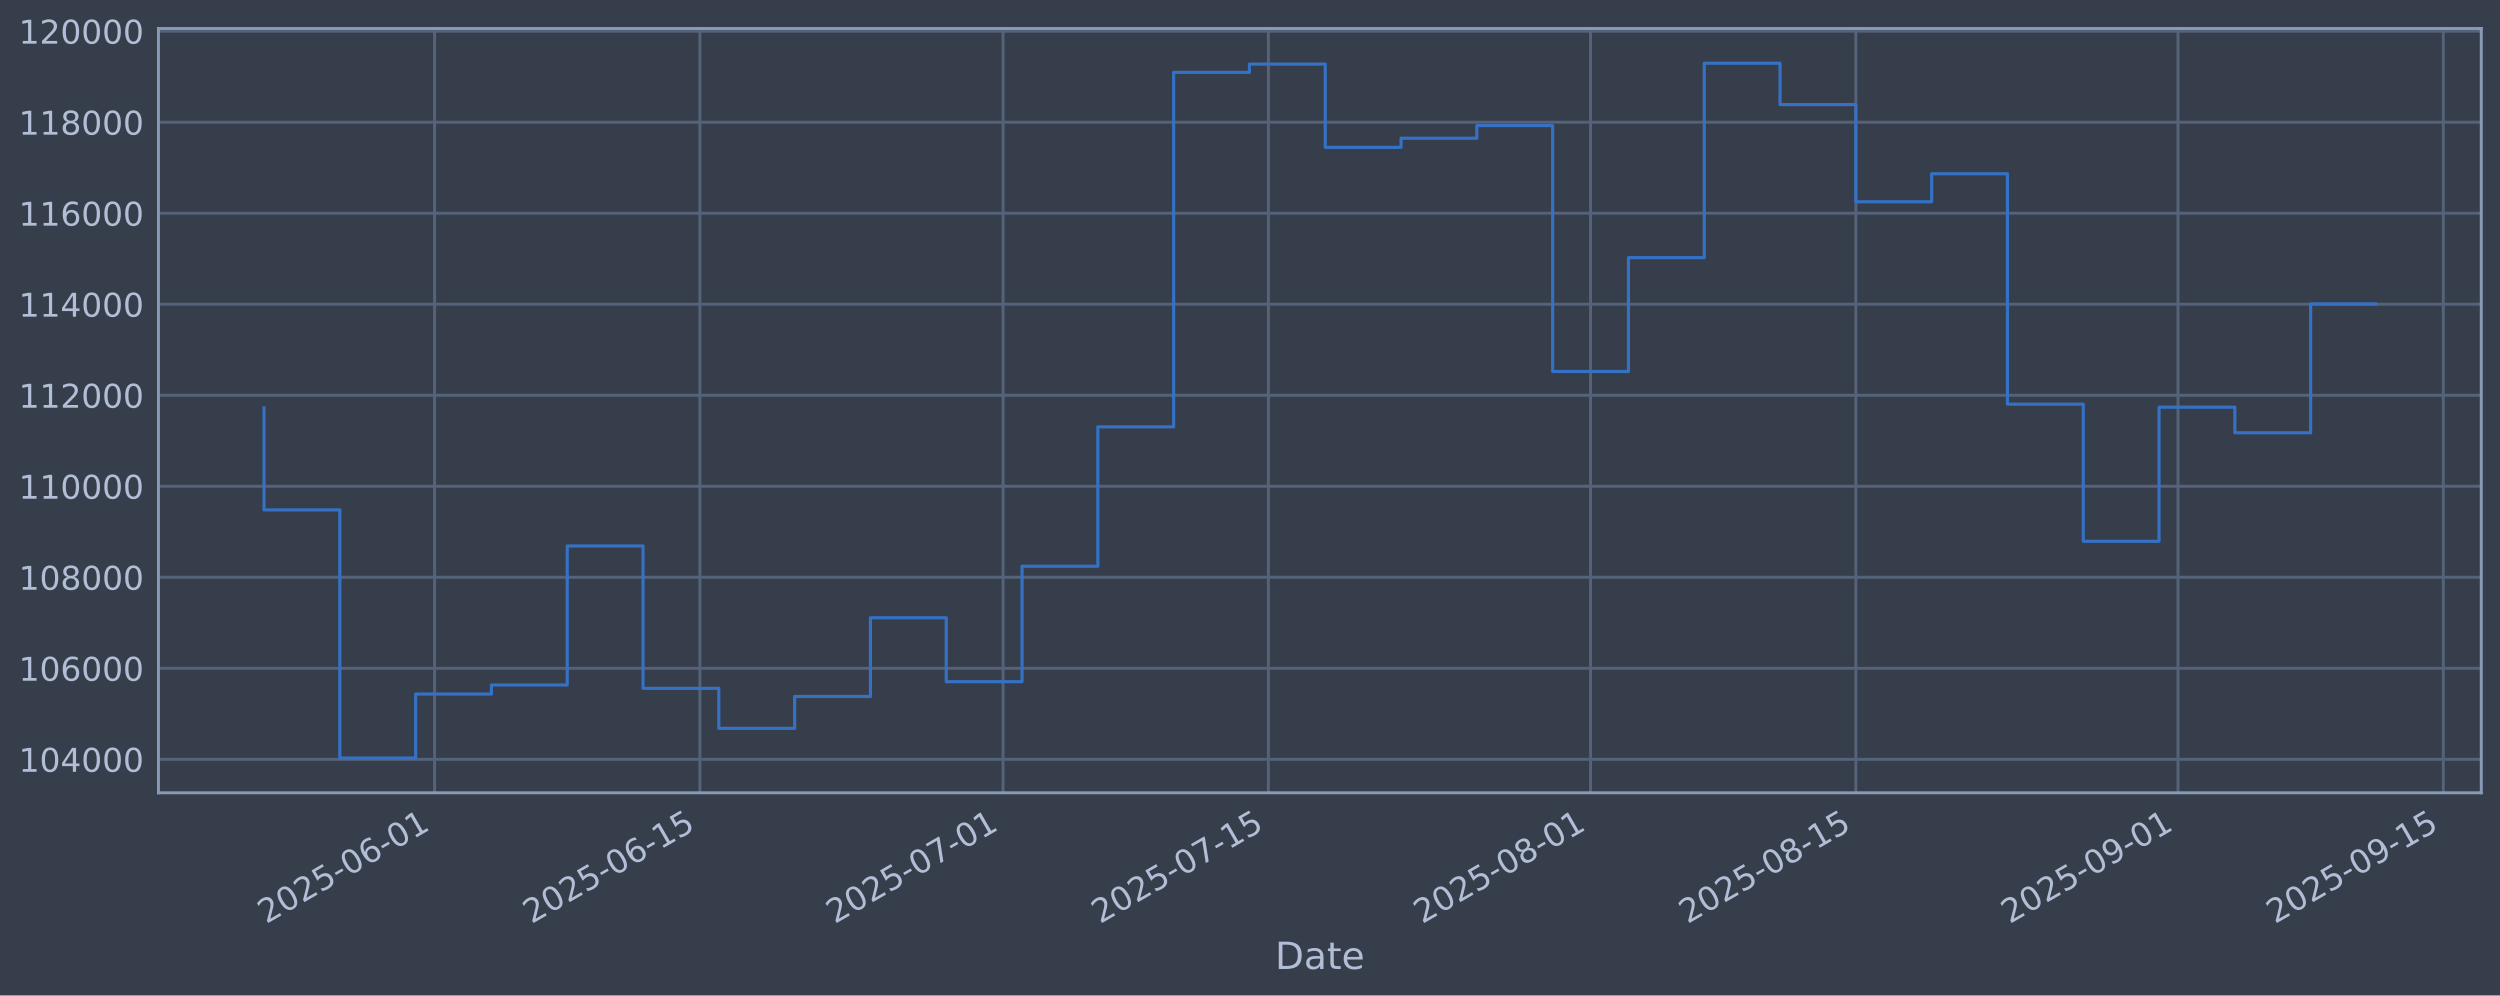
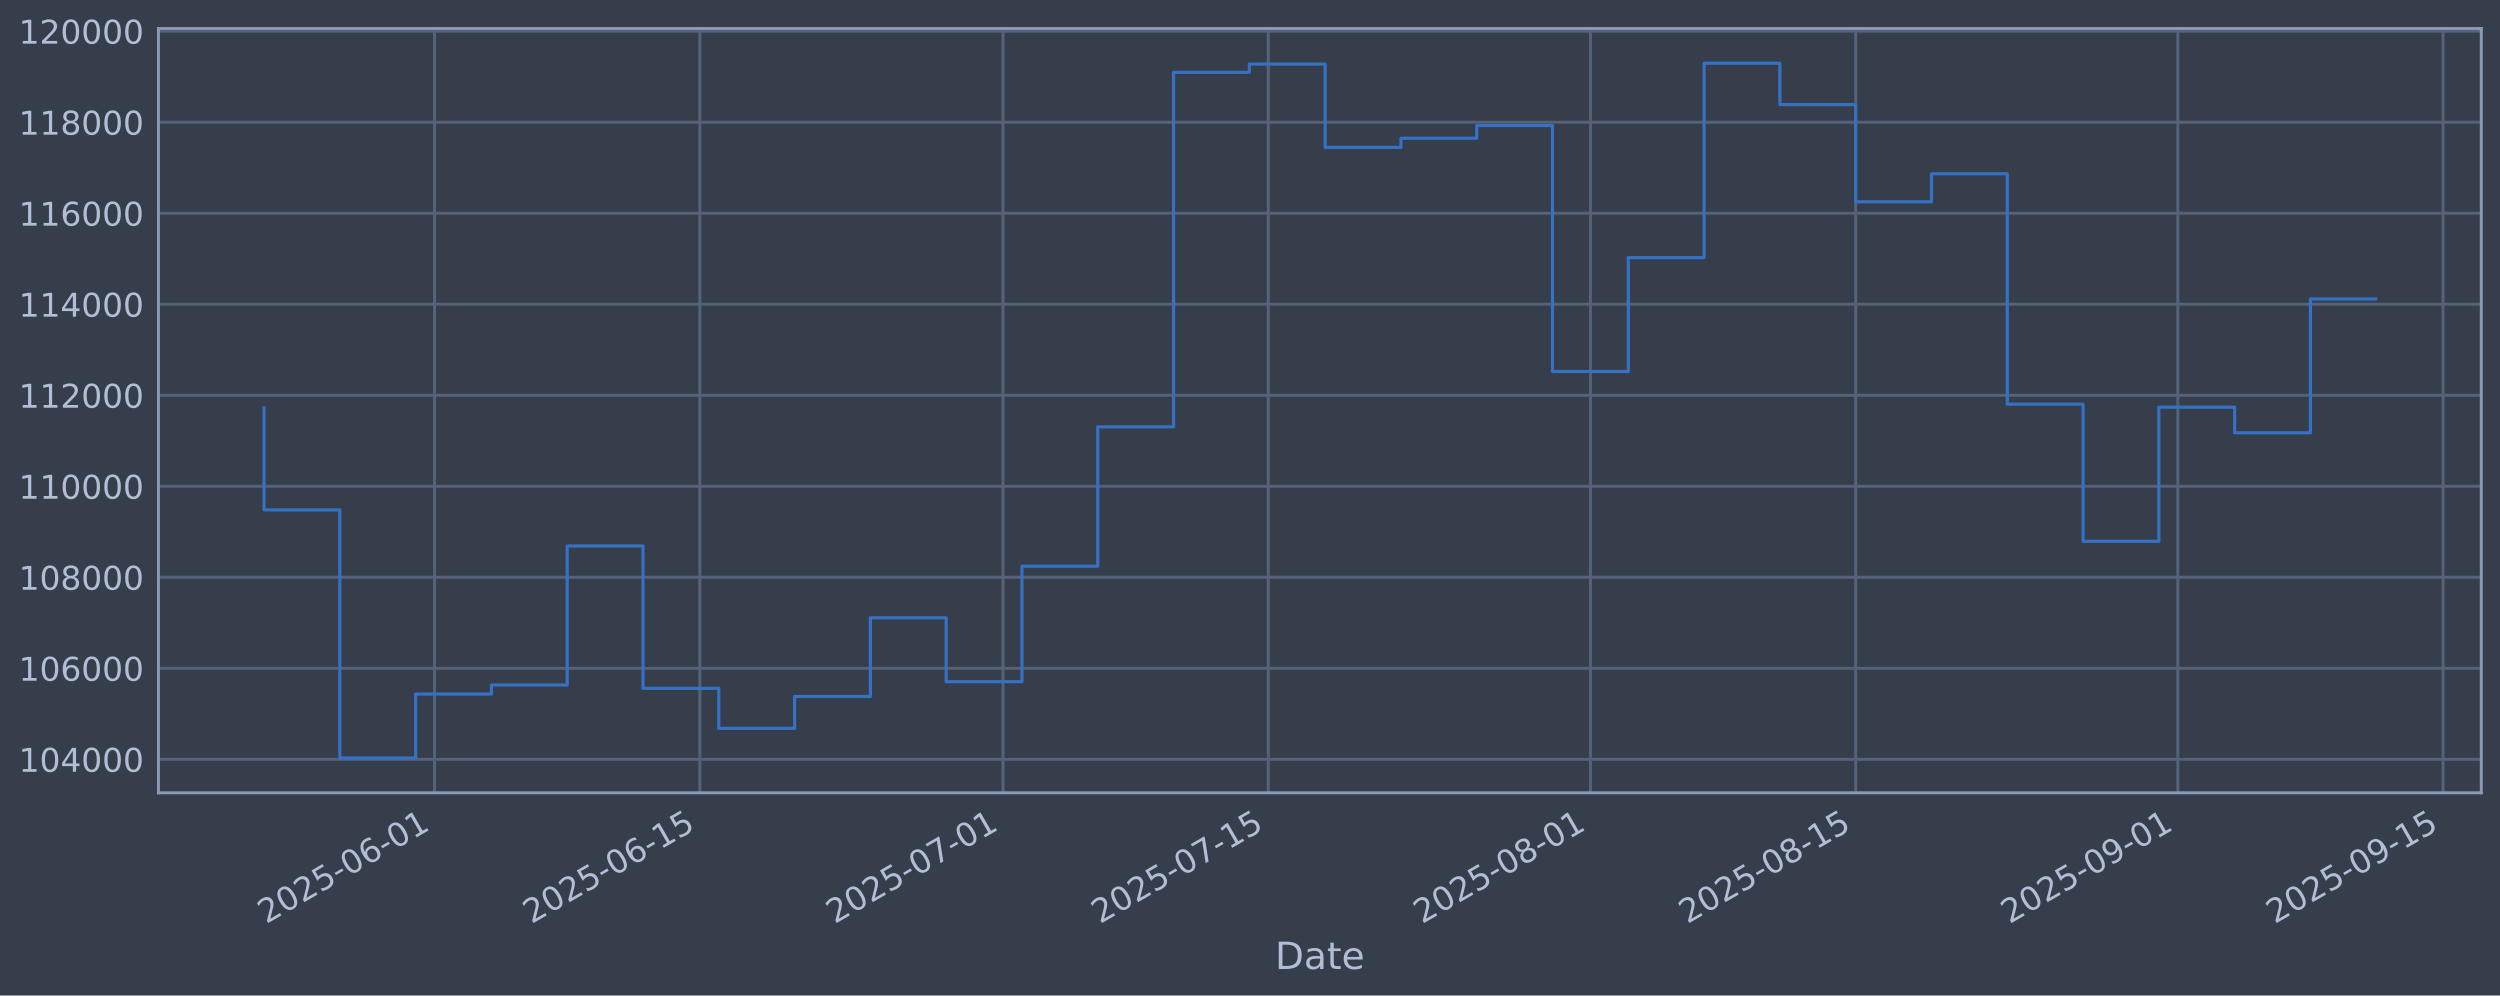
<svg xmlns="http://www.w3.org/2000/svg" xmlns:xlink="http://www.w3.org/1999/xlink" width="960.9pt" height="382.628pt" viewBox="0 0 960.9 382.628" version="1.1">
  <defs>
    <style type="text/css">*{stroke-linejoin: round; stroke-linecap: butt}</style>
  </defs>
  <g id="figure_1">
    <g id="patch_1">
      <path d="M 0 382.628  L 960.9 382.628  L 960.9 0  L 0 0  z " style="fill: #373e4b" />
    </g>
    <g id="axes_1">
      <g id="patch_2">
        <path d="M 60.901 304.718  L 953.701 304.718  L 953.701 10.958  L 60.901 10.958  z " style="fill: #373e4b" />
      </g>
      <g id="matplotlib.axis_1">
        <g id="xtick_1">
          <g id="line2d_1">
-             <path d="M 167.036 304.718  L 167.036 10.958  " clip-path="url(#pa8b1811aed)" style="fill: none; stroke: #546379; stroke-width: 1.12; stroke-linecap: square" />
+             <path d="M 167.029 304.718  L 167.029 10.958  " clip-path="url(#p2ca0eaa0f0)" style="fill: none; stroke: #546379; stroke-width: 1.12; stroke-linecap: square" />
          </g>
          <g id="line2d_2" />
          <g id="text_1">
-             <g style="fill: #b1bed6" transform="translate(102.31 355.2226) rotate(-30) scale(0.126 -0.126)">
+             <g style="fill: #b1bed6" transform="translate(102.3036 355.2226) rotate(-30) scale(0.126 -0.126)">
              <defs>
                <path id="DejaVuSans-32" d="M 1228 531  L 3431 531  L 3431 0  L 469 0  L 469 531  Q 828 903 1448 1529  Q 2069 2156 2228 2338  Q 2531 2678 2651 2914  Q 2772 3150 2772 3378  Q 2772 3750 2511 3984  Q 2250 4219 1831 4219  Q 1534 4219 1204 4116  Q 875 4013 500 3803  L 500 4441  Q 881 4594 1212 4672  Q 1544 4750 1819 4750  Q 2544 4750 2975 4387  Q 3406 4025 3406 3419  Q 3406 3131 3298 2873  Q 3191 2616 2906 2266  Q 2828 2175 2409 1742  Q 1991 1309 1228 531  z " transform="scale(0.015625)" />
                <path id="DejaVuSans-30" d="M 2034 4250  Q 1547 4250 1301 3770  Q 1056 3291 1056 2328  Q 1056 1369 1301 889  Q 1547 409 2034 409  Q 2525 409 2770 889  Q 3016 1369 3016 2328  Q 3016 3291 2770 3770  Q 2525 4250 2034 4250  z M 2034 4750  Q 2819 4750 3233 4129  Q 3647 3509 3647 2328  Q 3647 1150 3233 529  Q 2819 -91 2034 -91  Q 1250 -91 836 529  Q 422 1150 422 2328  Q 422 3509 836 4129  Q 1250 4750 2034 4750  z " transform="scale(0.015625)" />
                <path id="DejaVuSans-35" d="M 691 4666  L 3169 4666  L 3169 4134  L 1269 4134  L 1269 2991  Q 1406 3038 1543 3061  Q 1681 3084 1819 3084  Q 2600 3084 3056 2656  Q 3513 2228 3513 1497  Q 3513 744 3044 326  Q 2575 -91 1722 -91  Q 1428 -91 1123 -41  Q 819 9 494 109  L 494 744  Q 775 591 1075 516  Q 1375 441 1709 441  Q 2250 441 2565 725  Q 2881 1009 2881 1497  Q 2881 1984 2565 2268  Q 2250 2553 1709 2553  Q 1456 2553 1204 2497  Q 953 2441 691 2322  L 691 4666  z " transform="scale(0.015625)" />
                <path id="DejaVuSans-2d" d="M 313 2009  L 1997 2009  L 1997 1497  L 313 1497  L 313 2009  z " transform="scale(0.015625)" />
                <path id="DejaVuSans-36" d="M 2113 2584  Q 1688 2584 1439 2293  Q 1191 2003 1191 1497  Q 1191 994 1439 701  Q 1688 409 2113 409  Q 2538 409 2786 701  Q 3034 994 3034 1497  Q 3034 2003 2786 2293  Q 2538 2584 2113 2584  z M 3366 4563  L 3366 3988  Q 3128 4100 2886 4159  Q 2644 4219 2406 4219  Q 1781 4219 1451 3797  Q 1122 3375 1075 2522  Q 1259 2794 1537 2939  Q 1816 3084 2150 3084  Q 2853 3084 3261 2657  Q 3669 2231 3669 1497  Q 3669 778 3244 343  Q 2819 -91 2113 -91  Q 1303 -91 875 529  Q 447 1150 447 2328  Q 447 3434 972 4092  Q 1497 4750 2381 4750  Q 2619 4750 2861 4703  Q 3103 4656 3366 4563  z " transform="scale(0.015625)" />
                <path id="DejaVuSans-31" d="M 794 531  L 1825 531  L 1825 4091  L 703 3866  L 703 4441  L 1819 4666  L 2450 4666  L 2450 531  L 3481 531  L 3481 0  L 794 0  L 794 531  z " transform="scale(0.015625)" />
              </defs>
              <use xlink:href="#DejaVuSans-32" />
              <use xlink:href="#DejaVuSans-30" transform="translate(63.62305 0)" />
              <use xlink:href="#DejaVuSans-32" transform="translate(127.2461 0)" />
              <use xlink:href="#DejaVuSans-35" transform="translate(190.8691 0)" />
              <use xlink:href="#DejaVuSans-2d" transform="translate(254.4922 0)" />
              <use xlink:href="#DejaVuSans-30" transform="translate(290.5762 0)" />
              <use xlink:href="#DejaVuSans-36" transform="translate(354.1992 0)" />
              <use xlink:href="#DejaVuSans-2d" transform="translate(417.8223 0)" />
              <use xlink:href="#DejaVuSans-30" transform="translate(453.9062 0)" />
              <use xlink:href="#DejaVuSans-31" transform="translate(517.5293 0)" />
            </g>
          </g>
        </g>
        <g id="xtick_2">
          <g id="line2d_3">
-             <path d="M 269.007 304.718  L 269.007 10.958  " clip-path="url(#pa8b1811aed)" style="fill: none; stroke: #546379; stroke-width: 1.12; stroke-linecap: square" />
+             <path d="M 268.991 304.718  L 268.991 10.958  " clip-path="url(#p2ca0eaa0f0)" style="fill: none; stroke: #546379; stroke-width: 1.12; stroke-linecap: square" />
          </g>
          <g id="line2d_4" />
          <g id="text_2">
-             <g style="fill: #b1bed6" transform="translate(204.2818 355.2226) rotate(-30) scale(0.126 -0.126)">
+             <g style="fill: #b1bed6" transform="translate(204.2654 355.2226) rotate(-30) scale(0.126 -0.126)">
              <use xlink:href="#DejaVuSans-32" />
              <use xlink:href="#DejaVuSans-30" transform="translate(63.62305 0)" />
              <use xlink:href="#DejaVuSans-32" transform="translate(127.2461 0)" />
              <use xlink:href="#DejaVuSans-35" transform="translate(190.8691 0)" />
              <use xlink:href="#DejaVuSans-2d" transform="translate(254.4922 0)" />
              <use xlink:href="#DejaVuSans-30" transform="translate(290.5762 0)" />
              <use xlink:href="#DejaVuSans-36" transform="translate(354.1992 0)" />
              <use xlink:href="#DejaVuSans-2d" transform="translate(417.8223 0)" />
              <use xlink:href="#DejaVuSans-31" transform="translate(453.9062 0)" />
              <use xlink:href="#DejaVuSans-35" transform="translate(517.5293 0)" />
            </g>
          </g>
        </g>
        <g id="xtick_3">
          <g id="line2d_5">
-             <path d="M 385.546 304.718  L 385.546 10.958  " clip-path="url(#pa8b1811aed)" style="fill: none; stroke: #546379; stroke-width: 1.12; stroke-linecap: square" />
+             <path d="M 385.519 304.718  L 385.519 10.958  " clip-path="url(#p2ca0eaa0f0)" style="fill: none; stroke: #546379; stroke-width: 1.12; stroke-linecap: square" />
          </g>
          <g id="line2d_6" />
          <g id="text_3">
-             <g style="fill: #b1bed6" transform="translate(320.8208 355.2226) rotate(-30) scale(0.126 -0.126)">
+             <g style="fill: #b1bed6" transform="translate(320.7931 355.2226) rotate(-30) scale(0.126 -0.126)">
              <defs>
                <path id="DejaVuSans-37" d="M 525 4666  L 3525 4666  L 3525 4397  L 1831 0  L 1172 0  L 2766 4134  L 525 4134  L 525 4666  z " transform="scale(0.015625)" />
              </defs>
              <use xlink:href="#DejaVuSans-32" />
              <use xlink:href="#DejaVuSans-30" transform="translate(63.62305 0)" />
              <use xlink:href="#DejaVuSans-32" transform="translate(127.2461 0)" />
              <use xlink:href="#DejaVuSans-35" transform="translate(190.8691 0)" />
              <use xlink:href="#DejaVuSans-2d" transform="translate(254.4922 0)" />
              <use xlink:href="#DejaVuSans-30" transform="translate(290.5762 0)" />
              <use xlink:href="#DejaVuSans-37" transform="translate(354.1992 0)" />
              <use xlink:href="#DejaVuSans-2d" transform="translate(417.8223 0)" />
              <use xlink:href="#DejaVuSans-30" transform="translate(453.9062 0)" />
              <use xlink:href="#DejaVuSans-31" transform="translate(517.5293 0)" />
            </g>
          </g>
        </g>
        <g id="xtick_4">
          <g id="line2d_7">
-             <path d="M 487.518 304.718  L 487.518 10.958  " clip-path="url(#pa8b1811aed)" style="fill: none; stroke: #546379; stroke-width: 1.12; stroke-linecap: square" />
+             <path d="M 487.48 304.718  L 487.48 10.958  " clip-path="url(#p2ca0eaa0f0)" style="fill: none; stroke: #546379; stroke-width: 1.12; stroke-linecap: square" />
          </g>
          <g id="line2d_8" />
          <g id="text_4">
-             <g style="fill: #b1bed6" transform="translate(422.7926 355.2226) rotate(-30) scale(0.126 -0.126)">
+             <g style="fill: #b1bed6" transform="translate(422.7548 355.2226) rotate(-30) scale(0.126 -0.126)">
              <use xlink:href="#DejaVuSans-32" />
              <use xlink:href="#DejaVuSans-30" transform="translate(63.62305 0)" />
              <use xlink:href="#DejaVuSans-32" transform="translate(127.2461 0)" />
              <use xlink:href="#DejaVuSans-35" transform="translate(190.8691 0)" />
              <use xlink:href="#DejaVuSans-2d" transform="translate(254.4922 0)" />
              <use xlink:href="#DejaVuSans-30" transform="translate(290.5762 0)" />
              <use xlink:href="#DejaVuSans-37" transform="translate(354.1992 0)" />
              <use xlink:href="#DejaVuSans-2d" transform="translate(417.8223 0)" />
              <use xlink:href="#DejaVuSans-31" transform="translate(453.9062 0)" />
              <use xlink:href="#DejaVuSans-35" transform="translate(517.5293 0)" />
            </g>
          </g>
        </g>
        <g id="xtick_5">
          <g id="line2d_9">
-             <path d="M 611.341 304.718  L 611.341 10.958  " clip-path="url(#pa8b1811aed)" style="fill: none; stroke: #546379; stroke-width: 1.12; stroke-linecap: square" />
+             <path d="M 611.291 304.718  L 611.291 10.958  " clip-path="url(#p2ca0eaa0f0)" style="fill: none; stroke: #546379; stroke-width: 1.12; stroke-linecap: square" />
          </g>
          <g id="line2d_10" />
          <g id="text_5">
-             <g style="fill: #b1bed6" transform="translate(546.6153 355.2226) rotate(-30) scale(0.126 -0.126)">
+             <g style="fill: #b1bed6" transform="translate(546.5655 355.2226) rotate(-30) scale(0.126 -0.126)">
              <defs>
                <path id="DejaVuSans-38" d="M 2034 2216  Q 1584 2216 1326 1975  Q 1069 1734 1069 1313  Q 1069 891 1326 650  Q 1584 409 2034 409  Q 2484 409 2743 651  Q 3003 894 3003 1313  Q 3003 1734 2745 1975  Q 2488 2216 2034 2216  z M 1403 2484  Q 997 2584 770 2862  Q 544 3141 544 3541  Q 544 4100 942 4425  Q 1341 4750 2034 4750  Q 2731 4750 3128 4425  Q 3525 4100 3525 3541  Q 3525 3141 3298 2862  Q 3072 2584 2669 2484  Q 3125 2378 3379 2068  Q 3634 1759 3634 1313  Q 3634 634 3220 271  Q 2806 -91 2034 -91  Q 1263 -91 848 271  Q 434 634 434 1313  Q 434 1759 690 2068  Q 947 2378 1403 2484  z M 1172 3481  Q 1172 3119 1398 2916  Q 1625 2713 2034 2713  Q 2441 2713 2670 2916  Q 2900 3119 2900 3481  Q 2900 3844 2670 4047  Q 2441 4250 2034 4250  Q 1625 4250 1398 4047  Q 1172 3844 1172 3481  z " transform="scale(0.015625)" />
              </defs>
              <use xlink:href="#DejaVuSans-32" />
              <use xlink:href="#DejaVuSans-30" transform="translate(63.62305 0)" />
              <use xlink:href="#DejaVuSans-32" transform="translate(127.2461 0)" />
              <use xlink:href="#DejaVuSans-35" transform="translate(190.8691 0)" />
              <use xlink:href="#DejaVuSans-2d" transform="translate(254.4922 0)" />
              <use xlink:href="#DejaVuSans-30" transform="translate(290.5762 0)" />
              <use xlink:href="#DejaVuSans-38" transform="translate(354.1992 0)" />
              <use xlink:href="#DejaVuSans-2d" transform="translate(417.8223 0)" />
              <use xlink:href="#DejaVuSans-30" transform="translate(453.9062 0)" />
              <use xlink:href="#DejaVuSans-31" transform="translate(517.5293 0)" />
            </g>
          </g>
        </g>
        <g id="xtick_6">
          <g id="line2d_11">
-             <path d="M 713.313 304.718  L 713.313 10.958  " clip-path="url(#pa8b1811aed)" style="fill: none; stroke: #546379; stroke-width: 1.12; stroke-linecap: square" />
+             <path d="M 713.253 304.718  L 713.253 10.958  " clip-path="url(#p2ca0eaa0f0)" style="fill: none; stroke: #546379; stroke-width: 1.12; stroke-linecap: square" />
          </g>
          <g id="line2d_12" />
          <g id="text_6">
-             <g style="fill: #b1bed6" transform="translate(648.587 355.2226) rotate(-30) scale(0.126 -0.126)">
+             <g style="fill: #b1bed6" transform="translate(648.5273 355.2226) rotate(-30) scale(0.126 -0.126)">
              <use xlink:href="#DejaVuSans-32" />
              <use xlink:href="#DejaVuSans-30" transform="translate(63.62305 0)" />
              <use xlink:href="#DejaVuSans-32" transform="translate(127.2461 0)" />
              <use xlink:href="#DejaVuSans-35" transform="translate(190.8691 0)" />
              <use xlink:href="#DejaVuSans-2d" transform="translate(254.4922 0)" />
              <use xlink:href="#DejaVuSans-30" transform="translate(290.5762 0)" />
              <use xlink:href="#DejaVuSans-38" transform="translate(354.1992 0)" />
              <use xlink:href="#DejaVuSans-2d" transform="translate(417.8223 0)" />
              <use xlink:href="#DejaVuSans-31" transform="translate(453.9062 0)" />
              <use xlink:href="#DejaVuSans-35" transform="translate(517.5293 0)" />
            </g>
          </g>
        </g>
        <g id="xtick_7">
          <g id="line2d_13">
-             <path d="M 837.135 304.718  L 837.135 10.958  " clip-path="url(#pa8b1811aed)" style="fill: none; stroke: #546379; stroke-width: 1.12; stroke-linecap: square" />
+             <path d="M 837.063 304.718  L 837.063 10.958  " clip-path="url(#p2ca0eaa0f0)" style="fill: none; stroke: #546379; stroke-width: 1.12; stroke-linecap: square" />
          </g>
          <g id="line2d_14" />
          <g id="text_7">
-             <g style="fill: #b1bed6" transform="translate(772.4098 355.2226) rotate(-30) scale(0.126 -0.126)">
+             <g style="fill: #b1bed6" transform="translate(772.338 355.2226) rotate(-30) scale(0.126 -0.126)">
              <defs>
                <path id="DejaVuSans-39" d="M 703 97  L 703 672  Q 941 559 1184 500  Q 1428 441 1663 441  Q 2288 441 2617 861  Q 2947 1281 2994 2138  Q 2813 1869 2534 1725  Q 2256 1581 1919 1581  Q 1219 1581 811 2004  Q 403 2428 403 3163  Q 403 3881 828 4315  Q 1253 4750 1959 4750  Q 2769 4750 3195 4129  Q 3622 3509 3622 2328  Q 3622 1225 3098 567  Q 2575 -91 1691 -91  Q 1453 -91 1209 -44  Q 966 3 703 97  z M 1959 2075  Q 2384 2075 2632 2365  Q 2881 2656 2881 3163  Q 2881 3666 2632 3958  Q 2384 4250 1959 4250  Q 1534 4250 1286 3958  Q 1038 3666 1038 3163  Q 1038 2656 1286 2365  Q 1534 2075 1959 2075  z " transform="scale(0.015625)" />
              </defs>
              <use xlink:href="#DejaVuSans-32" />
              <use xlink:href="#DejaVuSans-30" transform="translate(63.62305 0)" />
              <use xlink:href="#DejaVuSans-32" transform="translate(127.2461 0)" />
              <use xlink:href="#DejaVuSans-35" transform="translate(190.8691 0)" />
              <use xlink:href="#DejaVuSans-2d" transform="translate(254.4922 0)" />
              <use xlink:href="#DejaVuSans-30" transform="translate(290.5762 0)" />
              <use xlink:href="#DejaVuSans-39" transform="translate(354.1992 0)" />
              <use xlink:href="#DejaVuSans-2d" transform="translate(417.8223 0)" />
              <use xlink:href="#DejaVuSans-30" transform="translate(453.9062 0)" />
              <use xlink:href="#DejaVuSans-31" transform="translate(517.5293 0)" />
            </g>
          </g>
        </g>
        <g id="xtick_8">
          <g id="line2d_15">
-             <path d="M 939.107 304.718  L 939.107 10.958  " clip-path="url(#pa8b1811aed)" style="fill: none; stroke: #546379; stroke-width: 1.12; stroke-linecap: square" />
+             <path d="M 939.025 304.718  L 939.025 10.958  " clip-path="url(#p2ca0eaa0f0)" style="fill: none; stroke: #546379; stroke-width: 1.12; stroke-linecap: square" />
          </g>
          <g id="line2d_16" />
          <g id="text_8">
-             <g style="fill: #b1bed6" transform="translate(874.3815 355.2226) rotate(-30) scale(0.126 -0.126)">
+             <g style="fill: #b1bed6" transform="translate(874.2997 355.2226) rotate(-30) scale(0.126 -0.126)">
              <use xlink:href="#DejaVuSans-32" />
              <use xlink:href="#DejaVuSans-30" transform="translate(63.62305 0)" />
              <use xlink:href="#DejaVuSans-32" transform="translate(127.2461 0)" />
              <use xlink:href="#DejaVuSans-35" transform="translate(190.8691 0)" />
              <use xlink:href="#DejaVuSans-2d" transform="translate(254.4922 0)" />
              <use xlink:href="#DejaVuSans-30" transform="translate(290.5762 0)" />
              <use xlink:href="#DejaVuSans-39" transform="translate(354.1992 0)" />
              <use xlink:href="#DejaVuSans-2d" transform="translate(417.8223 0)" />
              <use xlink:href="#DejaVuSans-31" transform="translate(453.9062 0)" />
              <use xlink:href="#DejaVuSans-35" transform="translate(517.5293 0)" />
            </g>
          </g>
        </g>
        <g id="text_9">
          <g style="fill: #b1bed6" transform="translate(490.0914 372.4337) scale(0.144 -0.144)">
            <defs>
              <path id="DejaVuSans-44" d="M 1259 4147  L 1259 519  L 2022 519  Q 2988 519 3436 956  Q 3884 1394 3884 2338  Q 3884 3275 3436 3711  Q 2988 4147 2022 4147  L 1259 4147  z M 628 4666  L 1925 4666  Q 3281 4666 3915 4102  Q 4550 3538 4550 2338  Q 4550 1131 3912 565  Q 3275 0 1925 0  L 628 0  L 628 4666  z " transform="scale(0.015625)" />
              <path id="DejaVuSans-61" d="M 2194 1759  Q 1497 1759 1228 1600  Q 959 1441 959 1056  Q 959 750 1161 570  Q 1363 391 1709 391  Q 2188 391 2477 730  Q 2766 1069 2766 1631  L 2766 1759  L 2194 1759  z M 3341 1997  L 3341 0  L 2766 0  L 2766 531  Q 2569 213 2275 61  Q 1981 -91 1556 -91  Q 1019 -91 701 211  Q 384 513 384 1019  Q 384 1609 779 1909  Q 1175 2209 1959 2209  L 2766 2209  L 2766 2266  Q 2766 2663 2505 2880  Q 2244 3097 1772 3097  Q 1472 3097 1187 3025  Q 903 2953 641 2809  L 641 3341  Q 956 3463 1253 3523  Q 1550 3584 1831 3584  Q 2591 3584 2966 3190  Q 3341 2797 3341 1997  z " transform="scale(0.015625)" />
              <path id="DejaVuSans-74" d="M 1172 4494  L 1172 3500  L 2356 3500  L 2356 3053  L 1172 3053  L 1172 1153  Q 1172 725 1289 603  Q 1406 481 1766 481  L 2356 481  L 2356 0  L 1766 0  Q 1100 0 847 248  Q 594 497 594 1153  L 594 3053  L 172 3053  L 172 3500  L 594 3500  L 594 4494  L 1172 4494  z " transform="scale(0.015625)" />
              <path id="DejaVuSans-65" d="M 3597 1894  L 3597 1613  L 953 1613  Q 991 1019 1311 708  Q 1631 397 2203 397  Q 2534 397 2845 478  Q 3156 559 3463 722  L 3463 178  Q 3153 47 2828 -22  Q 2503 -91 2169 -91  Q 1331 -91 842 396  Q 353 884 353 1716  Q 353 2575 817 3079  Q 1281 3584 2069 3584  Q 2775 3584 3186 3129  Q 3597 2675 3597 1894  z M 3022 2063  Q 3016 2534 2758 2815  Q 2500 3097 2075 3097  Q 1594 3097 1305 2825  Q 1016 2553 972 2059  L 3022 2063  z " transform="scale(0.015625)" />
            </defs>
            <use xlink:href="#DejaVuSans-44" />
            <use xlink:href="#DejaVuSans-61" transform="translate(77.00195 0)" />
            <use xlink:href="#DejaVuSans-74" transform="translate(138.2812 0)" />
            <use xlink:href="#DejaVuSans-65" transform="translate(177.4902 0)" />
          </g>
        </g>
      </g>
      <g id="matplotlib.axis_2">
        <g id="ytick_1">
          <g id="line2d_17">
-             <path d="M 60.901 291.85  L 953.701 291.85  " clip-path="url(#pa8b1811aed)" style="fill: none; stroke: #546379; stroke-width: 1.12; stroke-linecap: square" />
+             <path d="M 60.901 291.85  L 953.701 291.85  " clip-path="url(#p2ca0eaa0f0)" style="fill: none; stroke: #546379; stroke-width: 1.12; stroke-linecap: square" />
          </g>
          <g id="line2d_18" />
          <g id="text_10">
            <g style="fill: #b1bed6" transform="translate(7.2 296.6367) scale(0.126 -0.126)">
              <defs>
                <path id="DejaVuSans-34" d="M 2419 4116  L 825 1625  L 2419 1625  L 2419 4116  z M 2253 4666  L 3047 4666  L 3047 1625  L 3713 1625  L 3713 1100  L 3047 1100  L 3047 0  L 2419 0  L 2419 1100  L 313 1100  L 313 1709  L 2253 4666  z " transform="scale(0.015625)" />
              </defs>
              <use xlink:href="#DejaVuSans-31" />
              <use xlink:href="#DejaVuSans-30" transform="translate(63.62305 0)" />
              <use xlink:href="#DejaVuSans-34" transform="translate(127.2461 0)" />
              <use xlink:href="#DejaVuSans-30" transform="translate(190.8691 0)" />
              <use xlink:href="#DejaVuSans-30" transform="translate(254.4922 0)" />
              <use xlink:href="#DejaVuSans-30" transform="translate(318.1152 0)" />
            </g>
          </g>
        </g>
        <g id="ytick_2">
          <g id="line2d_19">
-             <path d="M 60.901 256.867  L 953.701 256.867  " clip-path="url(#pa8b1811aed)" style="fill: none; stroke: #546379; stroke-width: 1.12; stroke-linecap: square" />
+             <path d="M 60.901 256.867  L 953.701 256.867  " clip-path="url(#p2ca0eaa0f0)" style="fill: none; stroke: #546379; stroke-width: 1.12; stroke-linecap: square" />
          </g>
          <g id="line2d_20" />
          <g id="text_11">
            <g style="fill: #b1bed6" transform="translate(7.2 261.6538) scale(0.126 -0.126)">
              <use xlink:href="#DejaVuSans-31" />
              <use xlink:href="#DejaVuSans-30" transform="translate(63.62305 0)" />
              <use xlink:href="#DejaVuSans-36" transform="translate(127.2461 0)" />
              <use xlink:href="#DejaVuSans-30" transform="translate(190.8691 0)" />
              <use xlink:href="#DejaVuSans-30" transform="translate(254.4922 0)" />
              <use xlink:href="#DejaVuSans-30" transform="translate(318.1152 0)" />
            </g>
          </g>
        </g>
        <g id="ytick_3">
          <g id="line2d_21">
-             <path d="M 60.901 221.884  L 953.701 221.884  " clip-path="url(#pa8b1811aed)" style="fill: none; stroke: #546379; stroke-width: 1.12; stroke-linecap: square" />
+             <path d="M 60.901 221.884  L 953.701 221.884  " clip-path="url(#p2ca0eaa0f0)" style="fill: none; stroke: #546379; stroke-width: 1.12; stroke-linecap: square" />
          </g>
          <g id="line2d_22" />
          <g id="text_12">
            <g style="fill: #b1bed6" transform="translate(7.2 226.671) scale(0.126 -0.126)">
              <use xlink:href="#DejaVuSans-31" />
              <use xlink:href="#DejaVuSans-30" transform="translate(63.62305 0)" />
              <use xlink:href="#DejaVuSans-38" transform="translate(127.2461 0)" />
              <use xlink:href="#DejaVuSans-30" transform="translate(190.8691 0)" />
              <use xlink:href="#DejaVuSans-30" transform="translate(254.4922 0)" />
              <use xlink:href="#DejaVuSans-30" transform="translate(318.1152 0)" />
            </g>
          </g>
        </g>
        <g id="ytick_4">
          <g id="line2d_23">
-             <path d="M 60.901 186.901  L 953.701 186.901  " clip-path="url(#pa8b1811aed)" style="fill: none; stroke: #546379; stroke-width: 1.12; stroke-linecap: square" />
+             <path d="M 60.901 186.901  L 953.701 186.901  " clip-path="url(#p2ca0eaa0f0)" style="fill: none; stroke: #546379; stroke-width: 1.12; stroke-linecap: square" />
          </g>
          <g id="line2d_24" />
          <g id="text_13">
            <g style="fill: #b1bed6" transform="translate(7.2 191.6882) scale(0.126 -0.126)">
              <use xlink:href="#DejaVuSans-31" />
              <use xlink:href="#DejaVuSans-31" transform="translate(63.62305 0)" />
              <use xlink:href="#DejaVuSans-30" transform="translate(127.2461 0)" />
              <use xlink:href="#DejaVuSans-30" transform="translate(190.8691 0)" />
              <use xlink:href="#DejaVuSans-30" transform="translate(254.4922 0)" />
              <use xlink:href="#DejaVuSans-30" transform="translate(318.1152 0)" />
            </g>
          </g>
        </g>
        <g id="ytick_5">
          <g id="line2d_25">
-             <path d="M 60.901 151.918  L 953.701 151.918  " clip-path="url(#pa8b1811aed)" style="fill: none; stroke: #546379; stroke-width: 1.12; stroke-linecap: square" />
+             <path d="M 60.901 151.918  L 953.701 151.918  " clip-path="url(#p2ca0eaa0f0)" style="fill: none; stroke: #546379; stroke-width: 1.12; stroke-linecap: square" />
          </g>
          <g id="line2d_26" />
          <g id="text_14">
            <g style="fill: #b1bed6" transform="translate(7.2 156.7053) scale(0.126 -0.126)">
              <use xlink:href="#DejaVuSans-31" />
              <use xlink:href="#DejaVuSans-31" transform="translate(63.62305 0)" />
              <use xlink:href="#DejaVuSans-32" transform="translate(127.2461 0)" />
              <use xlink:href="#DejaVuSans-30" transform="translate(190.8691 0)" />
              <use xlink:href="#DejaVuSans-30" transform="translate(254.4922 0)" />
              <use xlink:href="#DejaVuSans-30" transform="translate(318.1152 0)" />
            </g>
          </g>
        </g>
        <g id="ytick_6">
          <g id="line2d_27">
-             <path d="M 60.901 116.936  L 953.701 116.936  " clip-path="url(#pa8b1811aed)" style="fill: none; stroke: #546379; stroke-width: 1.12; stroke-linecap: square" />
+             <path d="M 60.901 116.936  L 953.701 116.936  " clip-path="url(#p2ca0eaa0f0)" style="fill: none; stroke: #546379; stroke-width: 1.12; stroke-linecap: square" />
          </g>
          <g id="line2d_28" />
          <g id="text_15">
            <g style="fill: #b1bed6" transform="translate(7.2 121.7225) scale(0.126 -0.126)">
              <use xlink:href="#DejaVuSans-31" />
              <use xlink:href="#DejaVuSans-31" transform="translate(63.62305 0)" />
              <use xlink:href="#DejaVuSans-34" transform="translate(127.2461 0)" />
              <use xlink:href="#DejaVuSans-30" transform="translate(190.8691 0)" />
              <use xlink:href="#DejaVuSans-30" transform="translate(254.4922 0)" />
              <use xlink:href="#DejaVuSans-30" transform="translate(318.1152 0)" />
            </g>
          </g>
        </g>
        <g id="ytick_7">
          <g id="line2d_29">
-             <path d="M 60.901 81.953  L 953.701 81.953  " clip-path="url(#pa8b1811aed)" style="fill: none; stroke: #546379; stroke-width: 1.12; stroke-linecap: square" />
+             <path d="M 60.901 81.953  L 953.701 81.953  " clip-path="url(#p2ca0eaa0f0)" style="fill: none; stroke: #546379; stroke-width: 1.12; stroke-linecap: square" />
          </g>
          <g id="line2d_30" />
          <g id="text_16">
            <g style="fill: #b1bed6" transform="translate(7.2 86.73969) scale(0.126 -0.126)">
              <use xlink:href="#DejaVuSans-31" />
              <use xlink:href="#DejaVuSans-31" transform="translate(63.62305 0)" />
              <use xlink:href="#DejaVuSans-36" transform="translate(127.2461 0)" />
              <use xlink:href="#DejaVuSans-30" transform="translate(190.8691 0)" />
              <use xlink:href="#DejaVuSans-30" transform="translate(254.4922 0)" />
              <use xlink:href="#DejaVuSans-30" transform="translate(318.1152 0)" />
            </g>
          </g>
        </g>
        <g id="ytick_8">
          <g id="line2d_31">
-             <path d="M 60.901 46.97  L 953.701 46.97  " clip-path="url(#pa8b1811aed)" style="fill: none; stroke: #546379; stroke-width: 1.12; stroke-linecap: square" />
+             <path d="M 60.901 46.97  L 953.701 46.97  " clip-path="url(#p2ca0eaa0f0)" style="fill: none; stroke: #546379; stroke-width: 1.12; stroke-linecap: square" />
          </g>
          <g id="line2d_32" />
          <g id="text_17">
            <g style="fill: #b1bed6" transform="translate(7.2 51.75686) scale(0.126 -0.126)">
              <use xlink:href="#DejaVuSans-31" />
              <use xlink:href="#DejaVuSans-31" transform="translate(63.62305 0)" />
              <use xlink:href="#DejaVuSans-38" transform="translate(127.2461 0)" />
              <use xlink:href="#DejaVuSans-30" transform="translate(190.8691 0)" />
              <use xlink:href="#DejaVuSans-30" transform="translate(254.4922 0)" />
              <use xlink:href="#DejaVuSans-30" transform="translate(318.1152 0)" />
            </g>
          </g>
        </g>
        <g id="ytick_9">
          <g id="line2d_33">
-             <path d="M 60.901 11.987  L 953.701 11.987  " clip-path="url(#pa8b1811aed)" style="fill: none; stroke: #546379; stroke-width: 1.12; stroke-linecap: square" />
+             <path d="M 60.901 11.987  L 953.701 11.987  " clip-path="url(#p2ca0eaa0f0)" style="fill: none; stroke: #546379; stroke-width: 1.12; stroke-linecap: square" />
          </g>
          <g id="line2d_34" />
          <g id="text_18">
            <g style="fill: #b1bed6" transform="translate(7.2 16.77403) scale(0.126 -0.126)">
              <use xlink:href="#DejaVuSans-31" />
              <use xlink:href="#DejaVuSans-32" transform="translate(63.62305 0)" />
              <use xlink:href="#DejaVuSans-30" transform="translate(127.2461 0)" />
              <use xlink:href="#DejaVuSans-30" transform="translate(190.8691 0)" />
              <use xlink:href="#DejaVuSans-30" transform="translate(254.4922 0)" />
              <use xlink:href="#DejaVuSans-30" transform="translate(318.1152 0)" />
            </g>
          </g>
        </g>
      </g>
      <g id="line2d_35">
-         <path d="M 101.482 156.778  L 101.482 195.974  L 130.617 195.974  L 130.617 291.366  L 159.752 291.366  L 159.752 266.759  L 188.887 266.759  L 188.887 263.286  L 218.021 263.286  L 218.021 209.841  L 247.156 209.841  L 247.156 264.586  L 276.291 264.586  L 276.291 279.95  L 305.426 279.95  L 305.426 267.706  L 334.561 267.706  L 334.561 237.446  L 363.695 237.446  L 363.695 262.012  L 392.83 262.012  L 392.83 217.631  L 421.965 217.631  L 421.965 164.07  L 451.1 164.07  L 451.1 27.81  L 480.234 27.81  L 480.234 24.636  L 509.369 24.636  L 509.369 56.646  L 538.504 56.646  L 538.504 53.121  L 567.639 53.121  L 567.639 48.272  L 596.773 48.272  L 596.773 142.793  L 625.908 142.793  L 625.908 99.016  L 655.043 99.016  L 655.043 24.311  L 684.178 24.311  L 684.178 40.185  L 713.313 40.185  L 713.313 77.56  L 742.447 77.56  L 742.447 66.788  L 771.582 66.788  L 771.582 155.356  L 800.717 155.356  L 800.717 208.052  L 829.852 208.052  L 829.852 156.509  L 858.986 156.509  L 858.986 166.341  L 888.121 166.341  L 888.121 116.813  L 913.119 116.813  " clip-path="url(#pa8b1811aed)" style="fill: none; stroke: #3572c6; stroke-width: 1.2; stroke-linecap: square" />
+         <path d="M 101.482 156.778  L 101.482 195.974  L 130.614 195.974  L 130.614 291.366  L 159.746 291.366  L 159.746 266.759  L 188.878 266.759  L 188.878 263.286  L 218.01 263.286  L 218.01 209.841  L 247.142 209.841  L 247.142 264.586  L 276.274 264.586  L 276.274 279.95  L 305.406 279.95  L 305.406 267.706  L 334.538 267.706  L 334.538 237.446  L 363.67 237.446  L 363.67 262.012  L 392.802 262.012  L 392.802 217.631  L 421.934 217.631  L 421.934 164.07  L 451.065 164.07  L 451.065 27.81  L 480.197 27.81  L 480.197 24.636  L 509.329 24.636  L 509.329 56.646  L 538.461 56.646  L 538.461 53.121  L 567.593 53.121  L 567.593 48.272  L 596.725 48.272  L 596.725 142.793  L 625.857 142.793  L 625.857 99.016  L 654.989 99.016  L 654.989 24.311  L 684.121 24.311  L 684.121 40.185  L 713.253 40.185  L 713.253 77.56  L 742.385 77.56  L 742.385 66.788  L 771.517 66.788  L 771.517 155.356  L 800.649 155.356  L 800.649 208.052  L 829.78 208.052  L 829.78 156.509  L 858.912 156.509  L 858.912 166.341  L 888.044 166.341  L 888.044 114.937  L 913.119 114.937  " clip-path="url(#p2ca0eaa0f0)" style="fill: none; stroke: #3572c6; stroke-width: 1.2; stroke-linecap: square" />
      </g>
      <g id="patch_3">
        <path d="M 60.901 304.718  L 60.901 10.958  " style="fill: none; stroke: #899ab8; stroke-width: 1.12; stroke-linejoin: miter; stroke-linecap: square" />
      </g>
      <g id="patch_4">
        <path d="M 953.701 304.718  L 953.701 10.958  " style="fill: none; stroke: #899ab8; stroke-width: 1.12; stroke-linejoin: miter; stroke-linecap: square" />
      </g>
      <g id="patch_5">
        <path d="M 60.901 304.718  L 953.701 304.718  " style="fill: none; stroke: #899ab8; stroke-width: 1.12; stroke-linejoin: miter; stroke-linecap: square" />
      </g>
      <g id="patch_6">
        <path d="M 60.901 10.958  L 953.701 10.958  " style="fill: none; stroke: #899ab8; stroke-width: 1.12; stroke-linejoin: miter; stroke-linecap: square" />
      </g>
    </g>
  </g>
  <defs>
-     <clipPath id="pa8b1811aed">
+     <clipPath id="p2ca0eaa0f0">
      <rect x="60.901" y="10.958" width="892.8" height="293.76" />
    </clipPath>
  </defs>
</svg>
